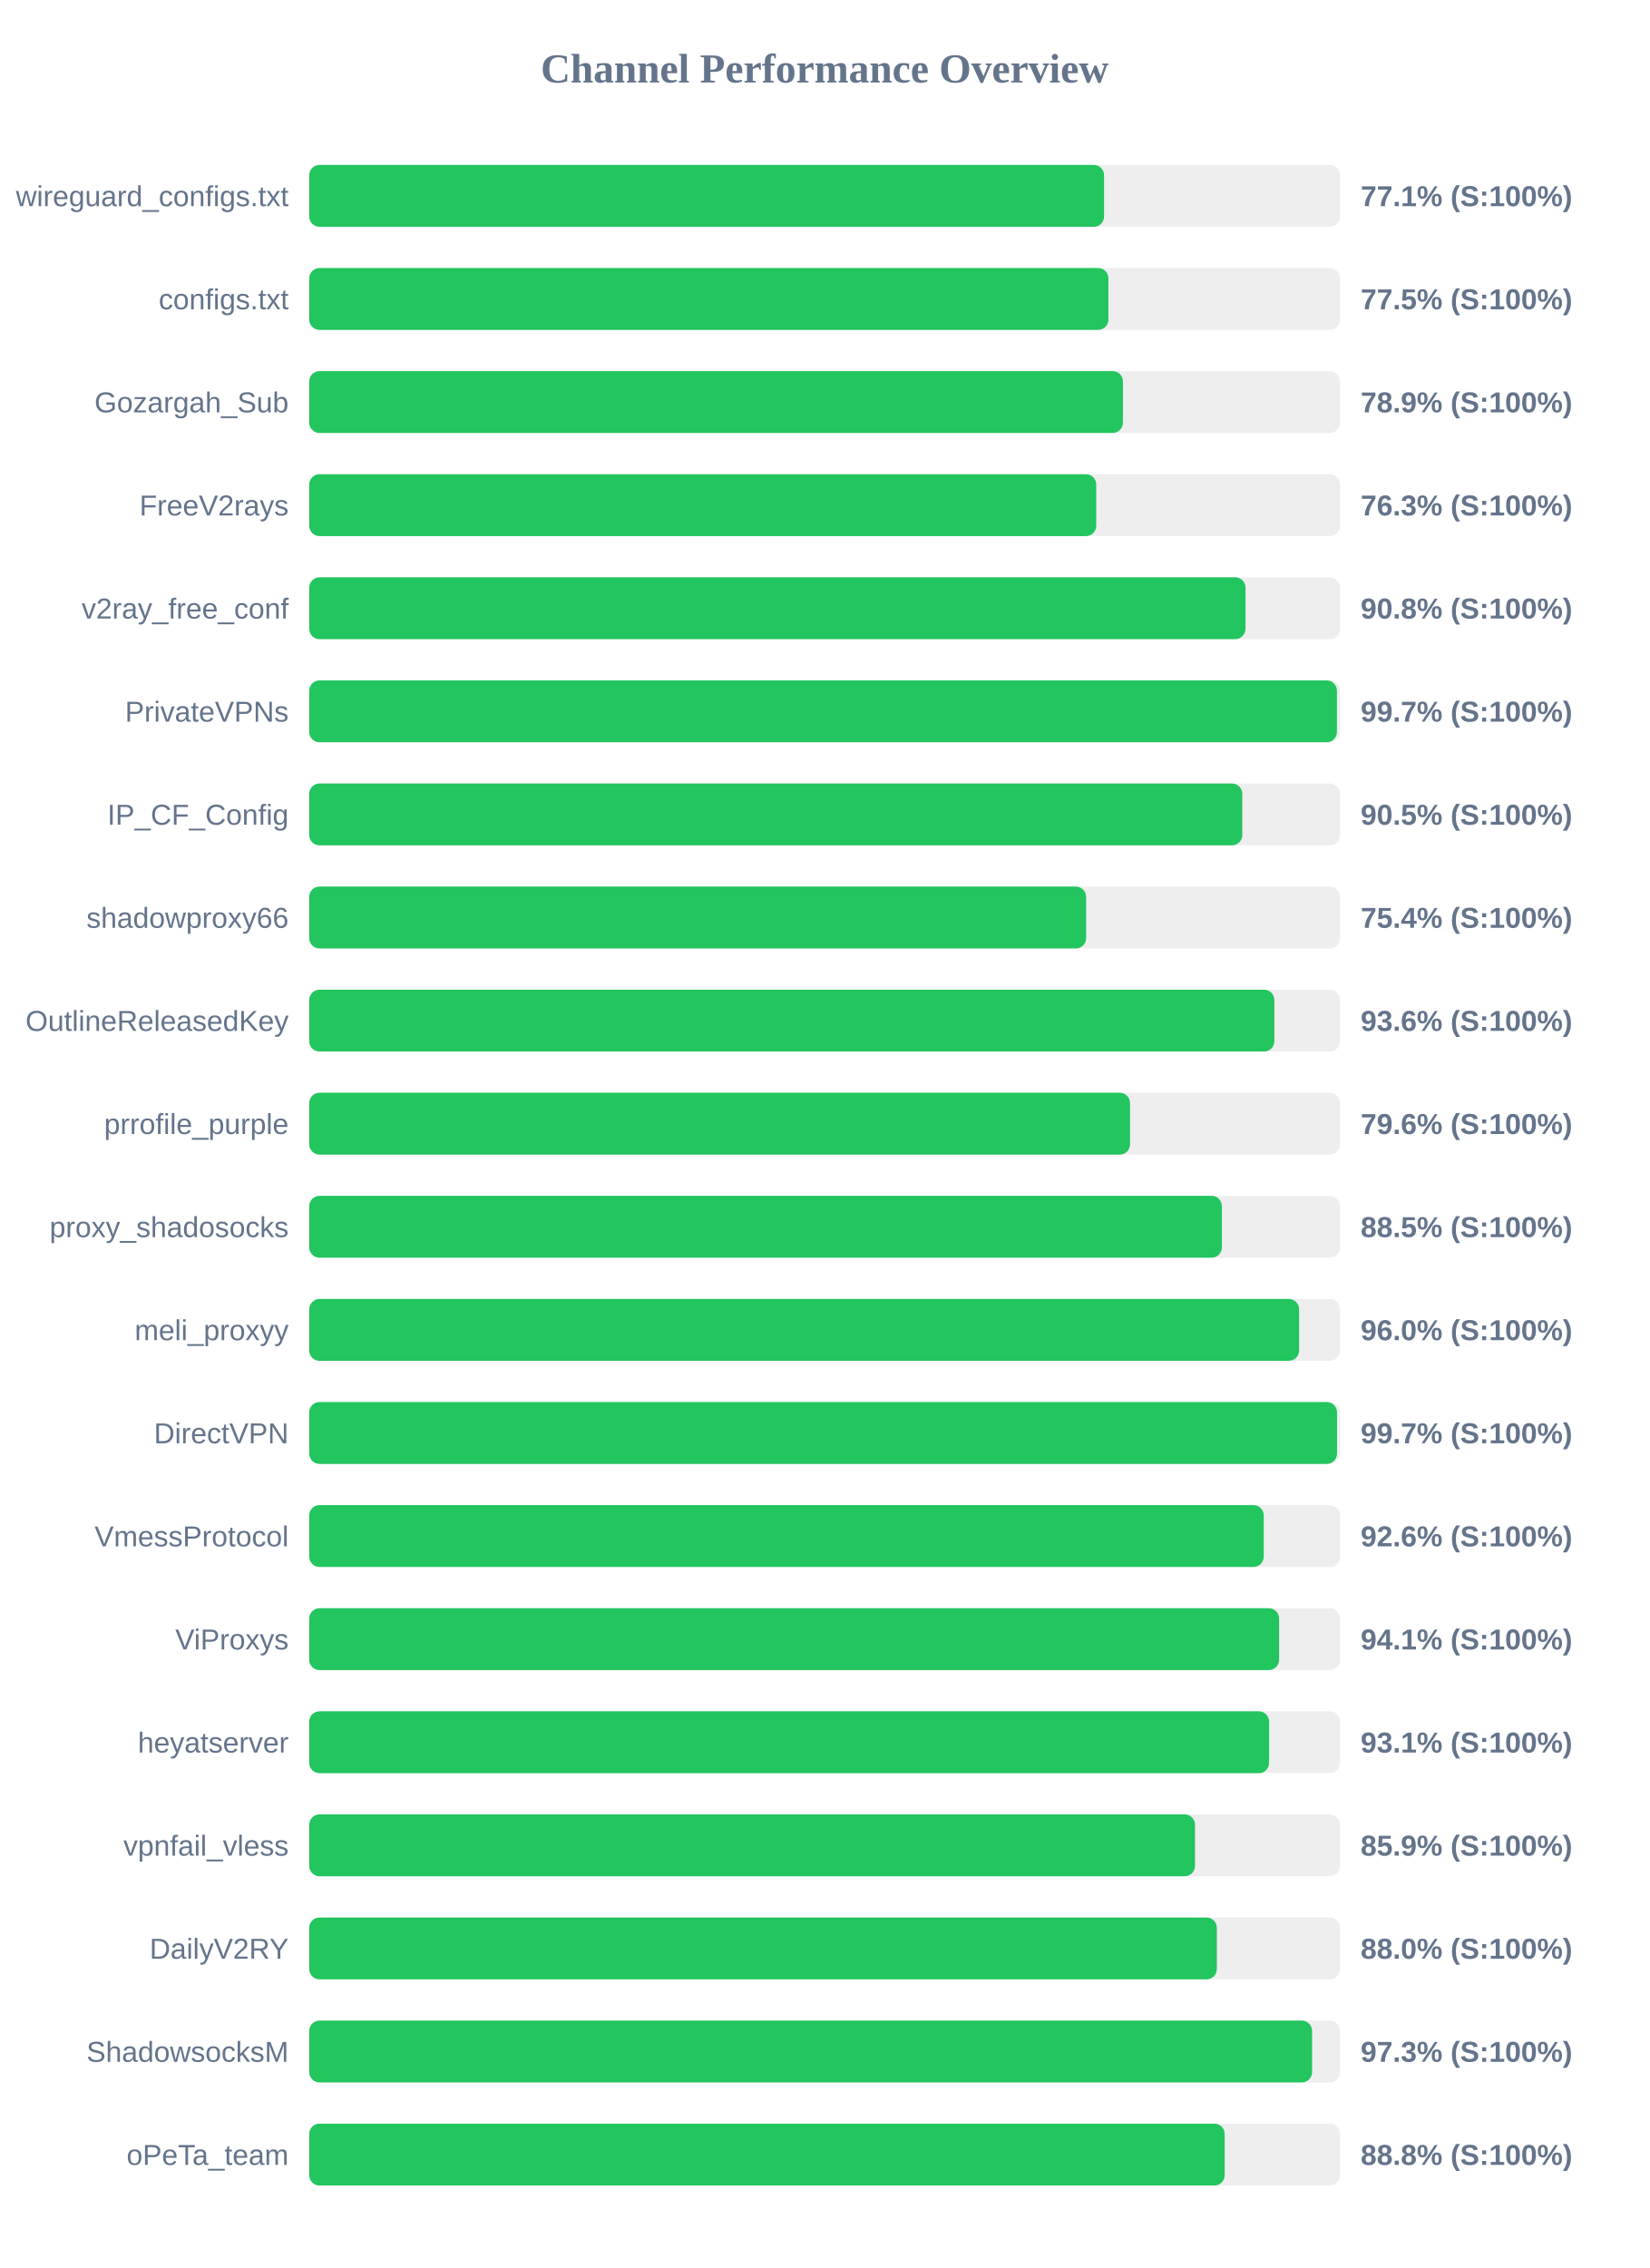
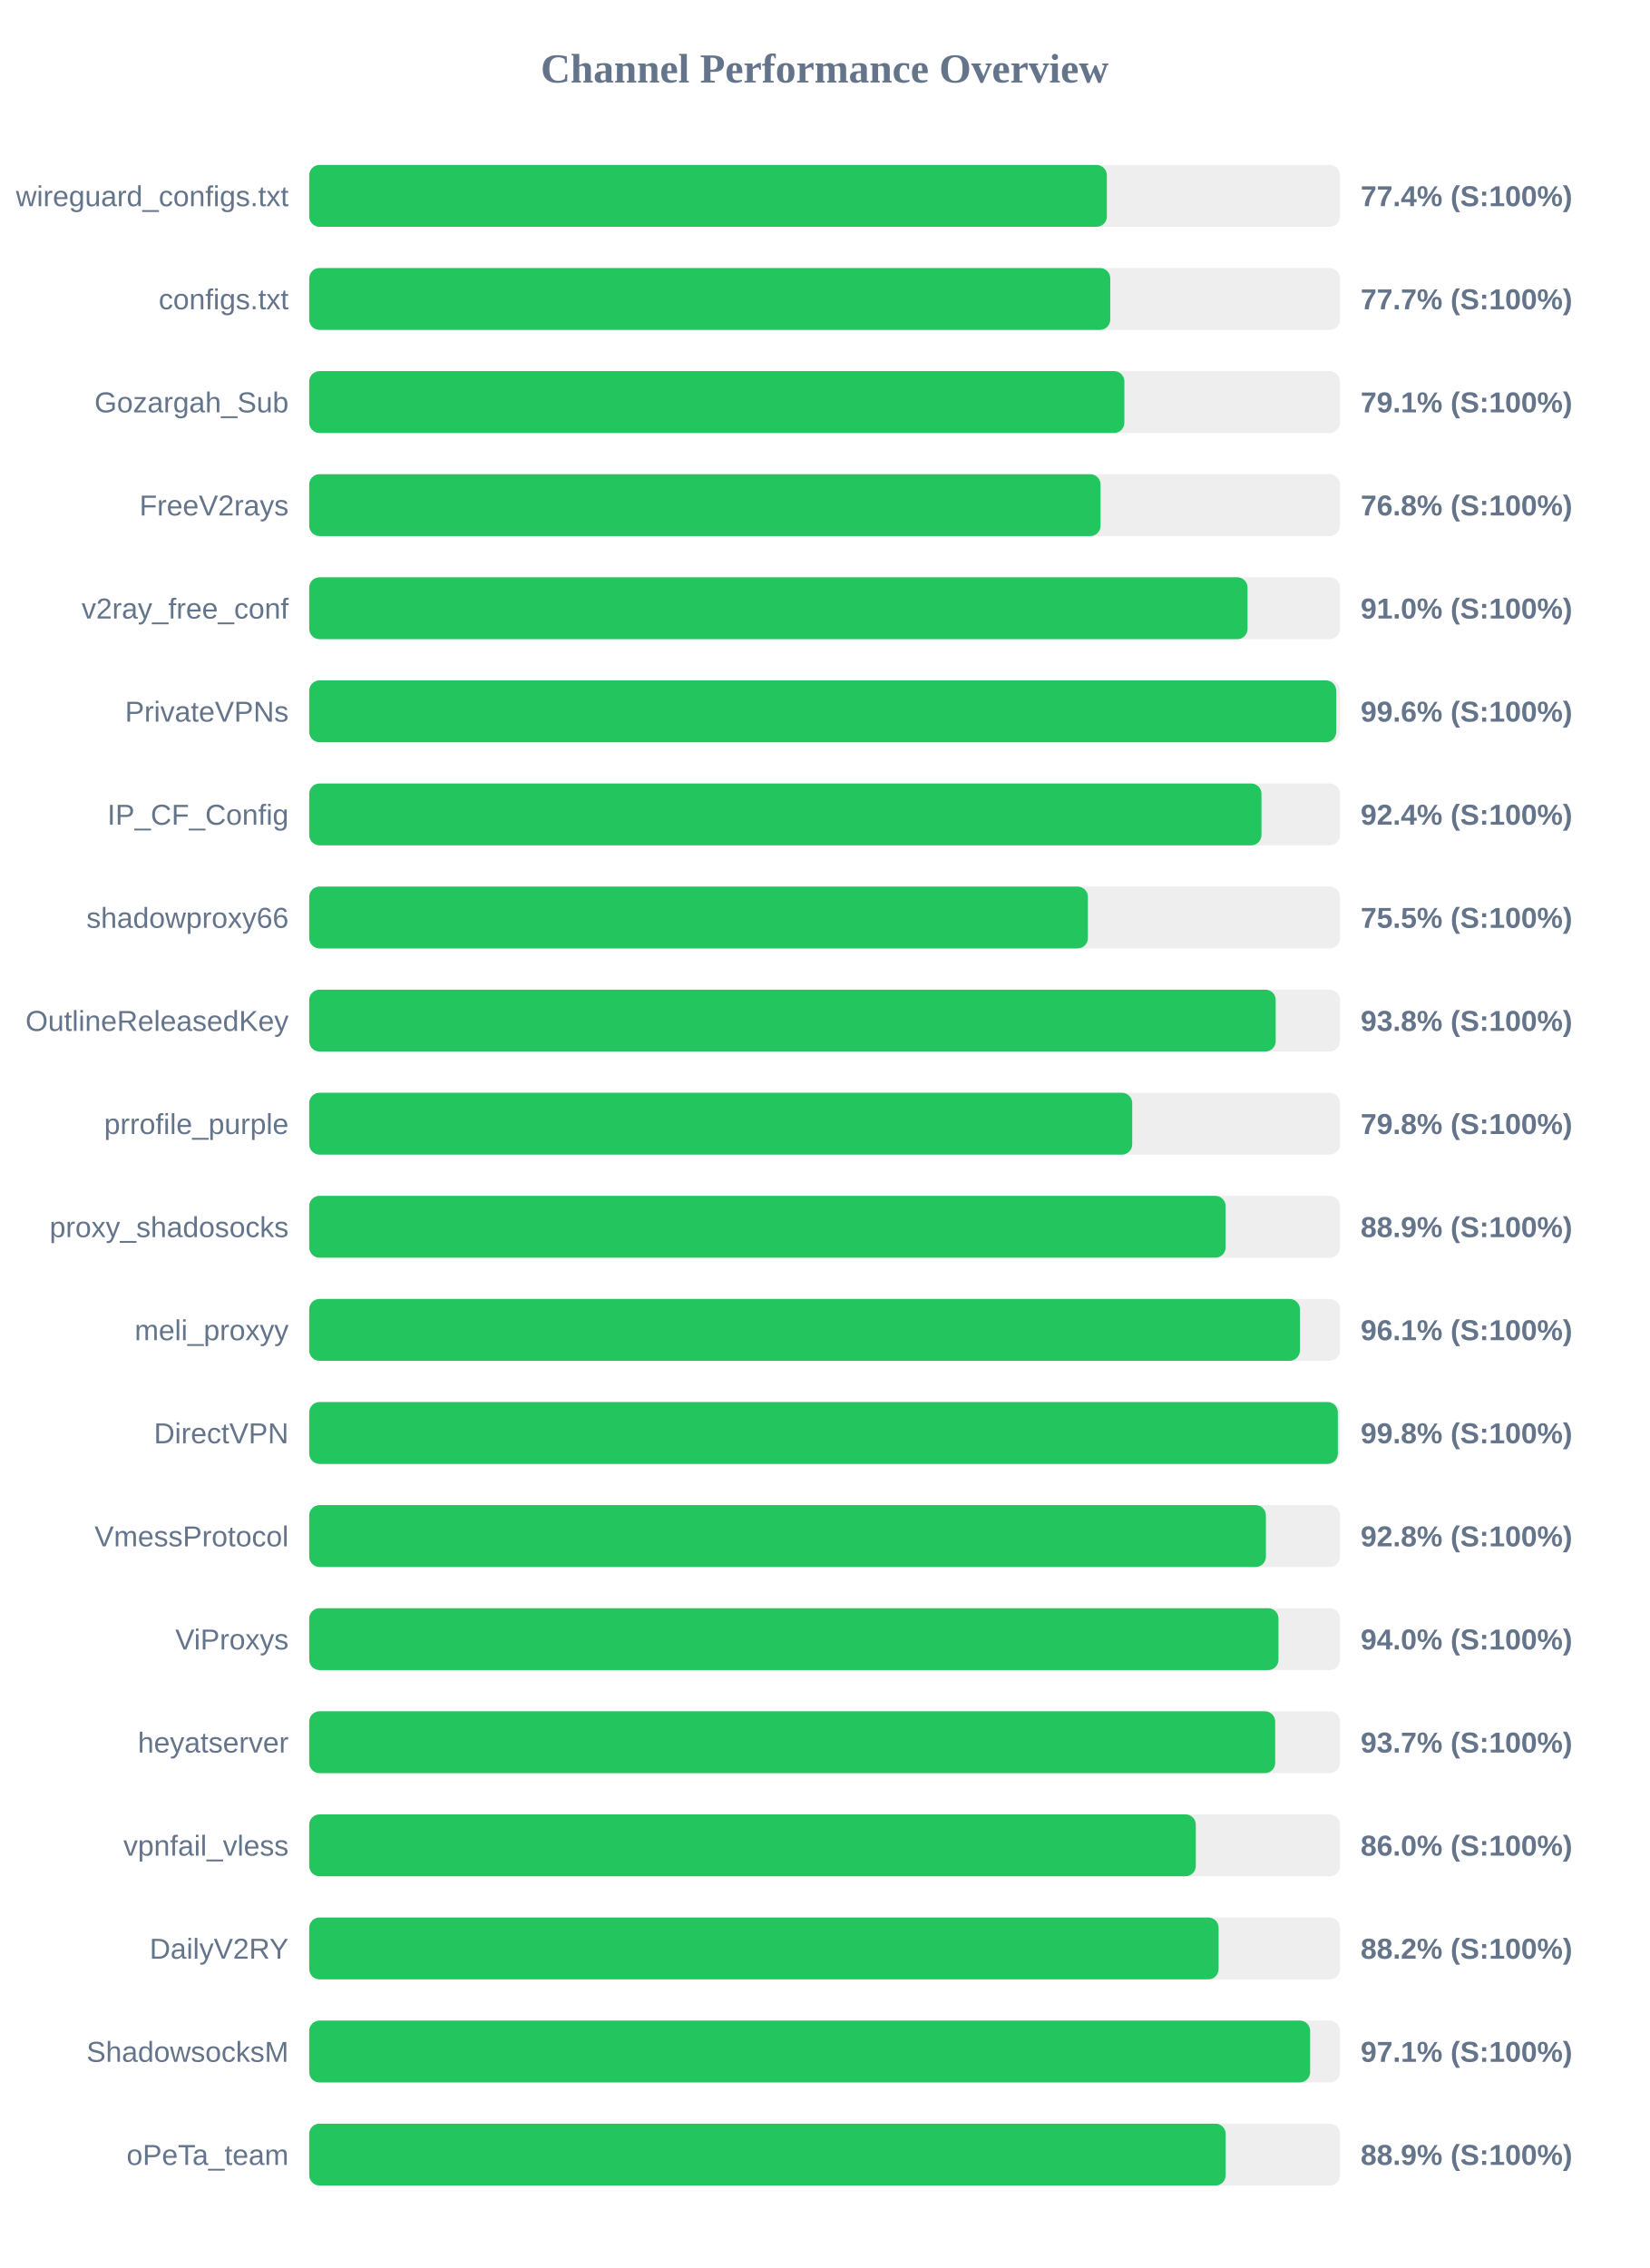
<svg xmlns="http://www.w3.org/2000/svg" width="800" height="1100" version="1.1">
  <style>
        .row { font: 14px Arial; fill: #64748b; }
        .score { font: bold 14px Arial; fill: #64748b; }
    </style>
  <text x="400" y="40" text-anchor="middle" font-size="20px" font-weight="bold" fill="#64748b">Channel Performance Overview</text>
  <rect x="150" y="80" width="500" height="30" fill="#eee" rx="5" />
-   <rect x="150" y="80" width="385.55" height="30" fill="#22c55e" rx="5" />
+   <rect x="150" y="80" width="386.9" height="30" fill="#22c55e" rx="5" />
  <text x="140" y="100" text-anchor="end" class="row">wireguard_configs.txt</text>
-   <text x="660" y="100" text-anchor="start" class="score">77.1% (S:100%)</text>
+   <text x="660" y="100" text-anchor="start" class="score">77.4% (S:100%)</text>
  <rect x="150" y="130" width="500" height="30" fill="#eee" rx="5" />
-   <rect x="150" y="130" width="387.65" height="30" fill="#22c55e" rx="5" />
+   <rect x="150" y="130" width="388.55" height="30" fill="#22c55e" rx="5" />
  <text x="140" y="150" text-anchor="end" class="row">configs.txt</text>
-   <text x="660" y="150" text-anchor="start" class="score">77.5% (S:100%)</text>
+   <text x="660" y="150" text-anchor="start" class="score">77.7% (S:100%)</text>
  <rect x="150" y="180" width="500" height="30" fill="#eee" rx="5" />
-   <rect x="150" y="180" width="394.7" height="30" fill="#22c55e" rx="5" />
+   <rect x="150" y="180" width="395.4" height="30" fill="#22c55e" rx="5" />
  <text x="140" y="200" text-anchor="end" class="row">Gozargah_Sub</text>
-   <text x="660" y="200" text-anchor="start" class="score">78.9% (S:100%)</text>
+   <text x="660" y="200" text-anchor="start" class="score">79.1% (S:100%)</text>
  <rect x="150" y="230" width="500" height="30" fill="#eee" rx="5" />
-   <rect x="150" y="230" width="381.75" height="30" fill="#22c55e" rx="5" />
+   <rect x="150" y="230" width="383.85" height="30" fill="#22c55e" rx="5" />
  <text x="140" y="250" text-anchor="end" class="row">FreeV2rays</text>
-   <text x="660" y="250" text-anchor="start" class="score">76.3% (S:100%)</text>
+   <text x="660" y="250" text-anchor="start" class="score">76.8% (S:100%)</text>
  <rect x="150" y="280" width="500" height="30" fill="#eee" rx="5" />
-   <rect x="150" y="280" width="454.15" height="30" fill="#22c55e" rx="5" />
+   <rect x="150" y="280" width="455.15" height="30" fill="#22c55e" rx="5" />
  <text x="140" y="300" text-anchor="end" class="row">v2ray_free_conf</text>
-   <text x="660" y="300" text-anchor="start" class="score">90.8% (S:100%)</text>
+   <text x="660" y="300" text-anchor="start" class="score">91.0% (S:100%)</text>
  <rect x="150" y="330" width="500" height="30" fill="#eee" rx="5" />
-   <rect x="150" y="330" width="498.5" height="30" fill="#22c55e" rx="5" />
+   <rect x="150" y="330" width="498.15" height="30" fill="#22c55e" rx="5" />
  <text x="140" y="350" text-anchor="end" class="row">PrivateVPNs</text>
-   <text x="660" y="350" text-anchor="start" class="score">99.7% (S:100%)</text>
+   <text x="660" y="350" text-anchor="start" class="score">99.6% (S:100%)</text>
  <rect x="150" y="380" width="500" height="30" fill="#eee" rx="5" />
-   <rect x="150" y="380" width="452.6" height="30" fill="#22c55e" rx="5" />
+   <rect x="150" y="380" width="461.9" height="30" fill="#22c55e" rx="5" />
  <text x="140" y="400" text-anchor="end" class="row">IP_CF_Config</text>
-   <text x="660" y="400" text-anchor="start" class="score">90.5% (S:100%)</text>
+   <text x="660" y="400" text-anchor="start" class="score">92.4% (S:100%)</text>
  <rect x="150" y="430" width="500" height="30" fill="#eee" rx="5" />
-   <rect x="150" y="430" width="376.85" height="30" fill="#22c55e" rx="5" />
+   <rect x="150" y="430" width="377.7" height="30" fill="#22c55e" rx="5" />
  <text x="140" y="450" text-anchor="end" class="row">shadowproxy66</text>
-   <text x="660" y="450" text-anchor="start" class="score">75.4% (S:100%)</text>
+   <text x="660" y="450" text-anchor="start" class="score">75.5% (S:100%)</text>
  <rect x="150" y="480" width="500" height="30" fill="#eee" rx="5" />
-   <rect x="150" y="480" width="468.15" height="30" fill="#22c55e" rx="5" />
+   <rect x="150" y="480" width="468.8" height="30" fill="#22c55e" rx="5" />
  <text x="140" y="500" text-anchor="end" class="row">OutlineReleasedKey</text>
-   <text x="660" y="500" text-anchor="start" class="score">93.6% (S:100%)</text>
+   <text x="660" y="500" text-anchor="start" class="score">93.8% (S:100%)</text>
  <rect x="150" y="530" width="500" height="30" fill="#eee" rx="5" />
-   <rect x="150" y="530" width="398.15" height="30" fill="#22c55e" rx="5" />
+   <rect x="150" y="530" width="399.2" height="30" fill="#22c55e" rx="5" />
  <text x="140" y="550" text-anchor="end" class="row">prrofile_purple</text>
-   <text x="660" y="550" text-anchor="start" class="score">79.6% (S:100%)</text>
+   <text x="660" y="550" text-anchor="start" class="score">79.8% (S:100%)</text>
  <rect x="150" y="580" width="500" height="30" fill="#eee" rx="5" />
-   <rect x="150" y="580" width="442.7" height="30" fill="#22c55e" rx="5" />
+   <rect x="150" y="580" width="444.5" height="30" fill="#22c55e" rx="5" />
  <text x="140" y="600" text-anchor="end" class="row">proxy_shadosocks</text>
-   <text x="660" y="600" text-anchor="start" class="score">88.5% (S:100%)</text>
+   <text x="660" y="600" text-anchor="start" class="score">88.9% (S:100%)</text>
  <rect x="150" y="630" width="500" height="30" fill="#eee" rx="5" />
-   <rect x="150" y="630" width="480.15" height="30" fill="#22c55e" rx="5" />
+   <rect x="150" y="630" width="480.55" height="30" fill="#22c55e" rx="5" />
  <text x="140" y="650" text-anchor="end" class="row">meli_proxyy</text>
-   <text x="660" y="650" text-anchor="start" class="score">96.0% (S:100%)</text>
+   <text x="660" y="650" text-anchor="start" class="score">96.1% (S:100%)</text>
  <rect x="150" y="680" width="500" height="30" fill="#eee" rx="5" />
-   <rect x="150" y="680" width="498.55" height="30" fill="#22c55e" rx="5" />
+   <rect x="150" y="680" width="498.95" height="30" fill="#22c55e" rx="5" />
  <text x="140" y="700" text-anchor="end" class="row">DirectVPN</text>
-   <text x="660" y="700" text-anchor="start" class="score">99.7% (S:100%)</text>
+   <text x="660" y="700" text-anchor="start" class="score">99.8% (S:100%)</text>
  <rect x="150" y="730" width="500" height="30" fill="#eee" rx="5" />
-   <rect x="150" y="730" width="463.0" height="30" fill="#22c55e" rx="5" />
+   <rect x="150" y="730" width="464.05" height="30" fill="#22c55e" rx="5" />
  <text x="140" y="750" text-anchor="end" class="row">VmessProtocol</text>
-   <text x="660" y="750" text-anchor="start" class="score">92.6% (S:100%)</text>
+   <text x="660" y="750" text-anchor="start" class="score">92.8% (S:100%)</text>
  <rect x="150" y="780" width="500" height="30" fill="#eee" rx="5" />
-   <rect x="150" y="780" width="470.45" height="30" fill="#22c55e" rx="5" />
+   <rect x="150" y="780" width="470.15" height="30" fill="#22c55e" rx="5" />
  <text x="140" y="800" text-anchor="end" class="row">ViProxys</text>
-   <text x="660" y="800" text-anchor="start" class="score">94.1% (S:100%)</text>
+   <text x="660" y="800" text-anchor="start" class="score">94.0% (S:100%)</text>
  <rect x="150" y="830" width="500" height="30" fill="#eee" rx="5" />
-   <rect x="150" y="830" width="465.6" height="30" fill="#22c55e" rx="5" />
+   <rect x="150" y="830" width="468.55" height="30" fill="#22c55e" rx="5" />
  <text x="140" y="850" text-anchor="end" class="row">heyatserver</text>
-   <text x="660" y="850" text-anchor="start" class="score">93.1% (S:100%)</text>
+   <text x="660" y="850" text-anchor="start" class="score">93.7% (S:100%)</text>
  <rect x="150" y="880" width="500" height="30" fill="#eee" rx="5" />
-   <rect x="150" y="880" width="429.65" height="30" fill="#22c55e" rx="5" />
+   <rect x="150" y="880" width="430.05" height="30" fill="#22c55e" rx="5" />
  <text x="140" y="900" text-anchor="end" class="row">vpnfail_vless</text>
-   <text x="660" y="900" text-anchor="start" class="score">85.9% (S:100%)</text>
+   <text x="660" y="900" text-anchor="start" class="score">86.0% (S:100%)</text>
  <rect x="150" y="930" width="500" height="30" fill="#eee" rx="5" />
-   <rect x="150" y="930" width="440.25" height="30" fill="#22c55e" rx="5" />
+   <rect x="150" y="930" width="441.1" height="30" fill="#22c55e" rx="5" />
  <text x="140" y="950" text-anchor="end" class="row">DailyV2RY</text>
-   <text x="660" y="950" text-anchor="start" class="score">88.0% (S:100%)</text>
+   <text x="660" y="950" text-anchor="start" class="score">88.2% (S:100%)</text>
  <rect x="150" y="980" width="500" height="30" fill="#eee" rx="5" />
-   <rect x="150" y="980" width="486.45" height="30" fill="#22c55e" rx="5" />
+   <rect x="150" y="980" width="485.5" height="30" fill="#22c55e" rx="5" />
  <text x="140" y="1000" text-anchor="end" class="row">ShadowsocksM</text>
-   <text x="660" y="1000" text-anchor="start" class="score">97.3% (S:100%)</text>
+   <text x="660" y="1000" text-anchor="start" class="score">97.1% (S:100%)</text>
  <rect x="150" y="1030" width="500" height="30" fill="#eee" rx="5" />
-   <rect x="150" y="1030" width="444.05" height="30" fill="#22c55e" rx="5" />
+   <rect x="150" y="1030" width="444.55" height="30" fill="#22c55e" rx="5" />
  <text x="140" y="1050" text-anchor="end" class="row">oPeTa_team</text>
-   <text x="660" y="1050" text-anchor="start" class="score">88.8% (S:100%)</text>
+   <text x="660" y="1050" text-anchor="start" class="score">88.9% (S:100%)</text>
</svg>
